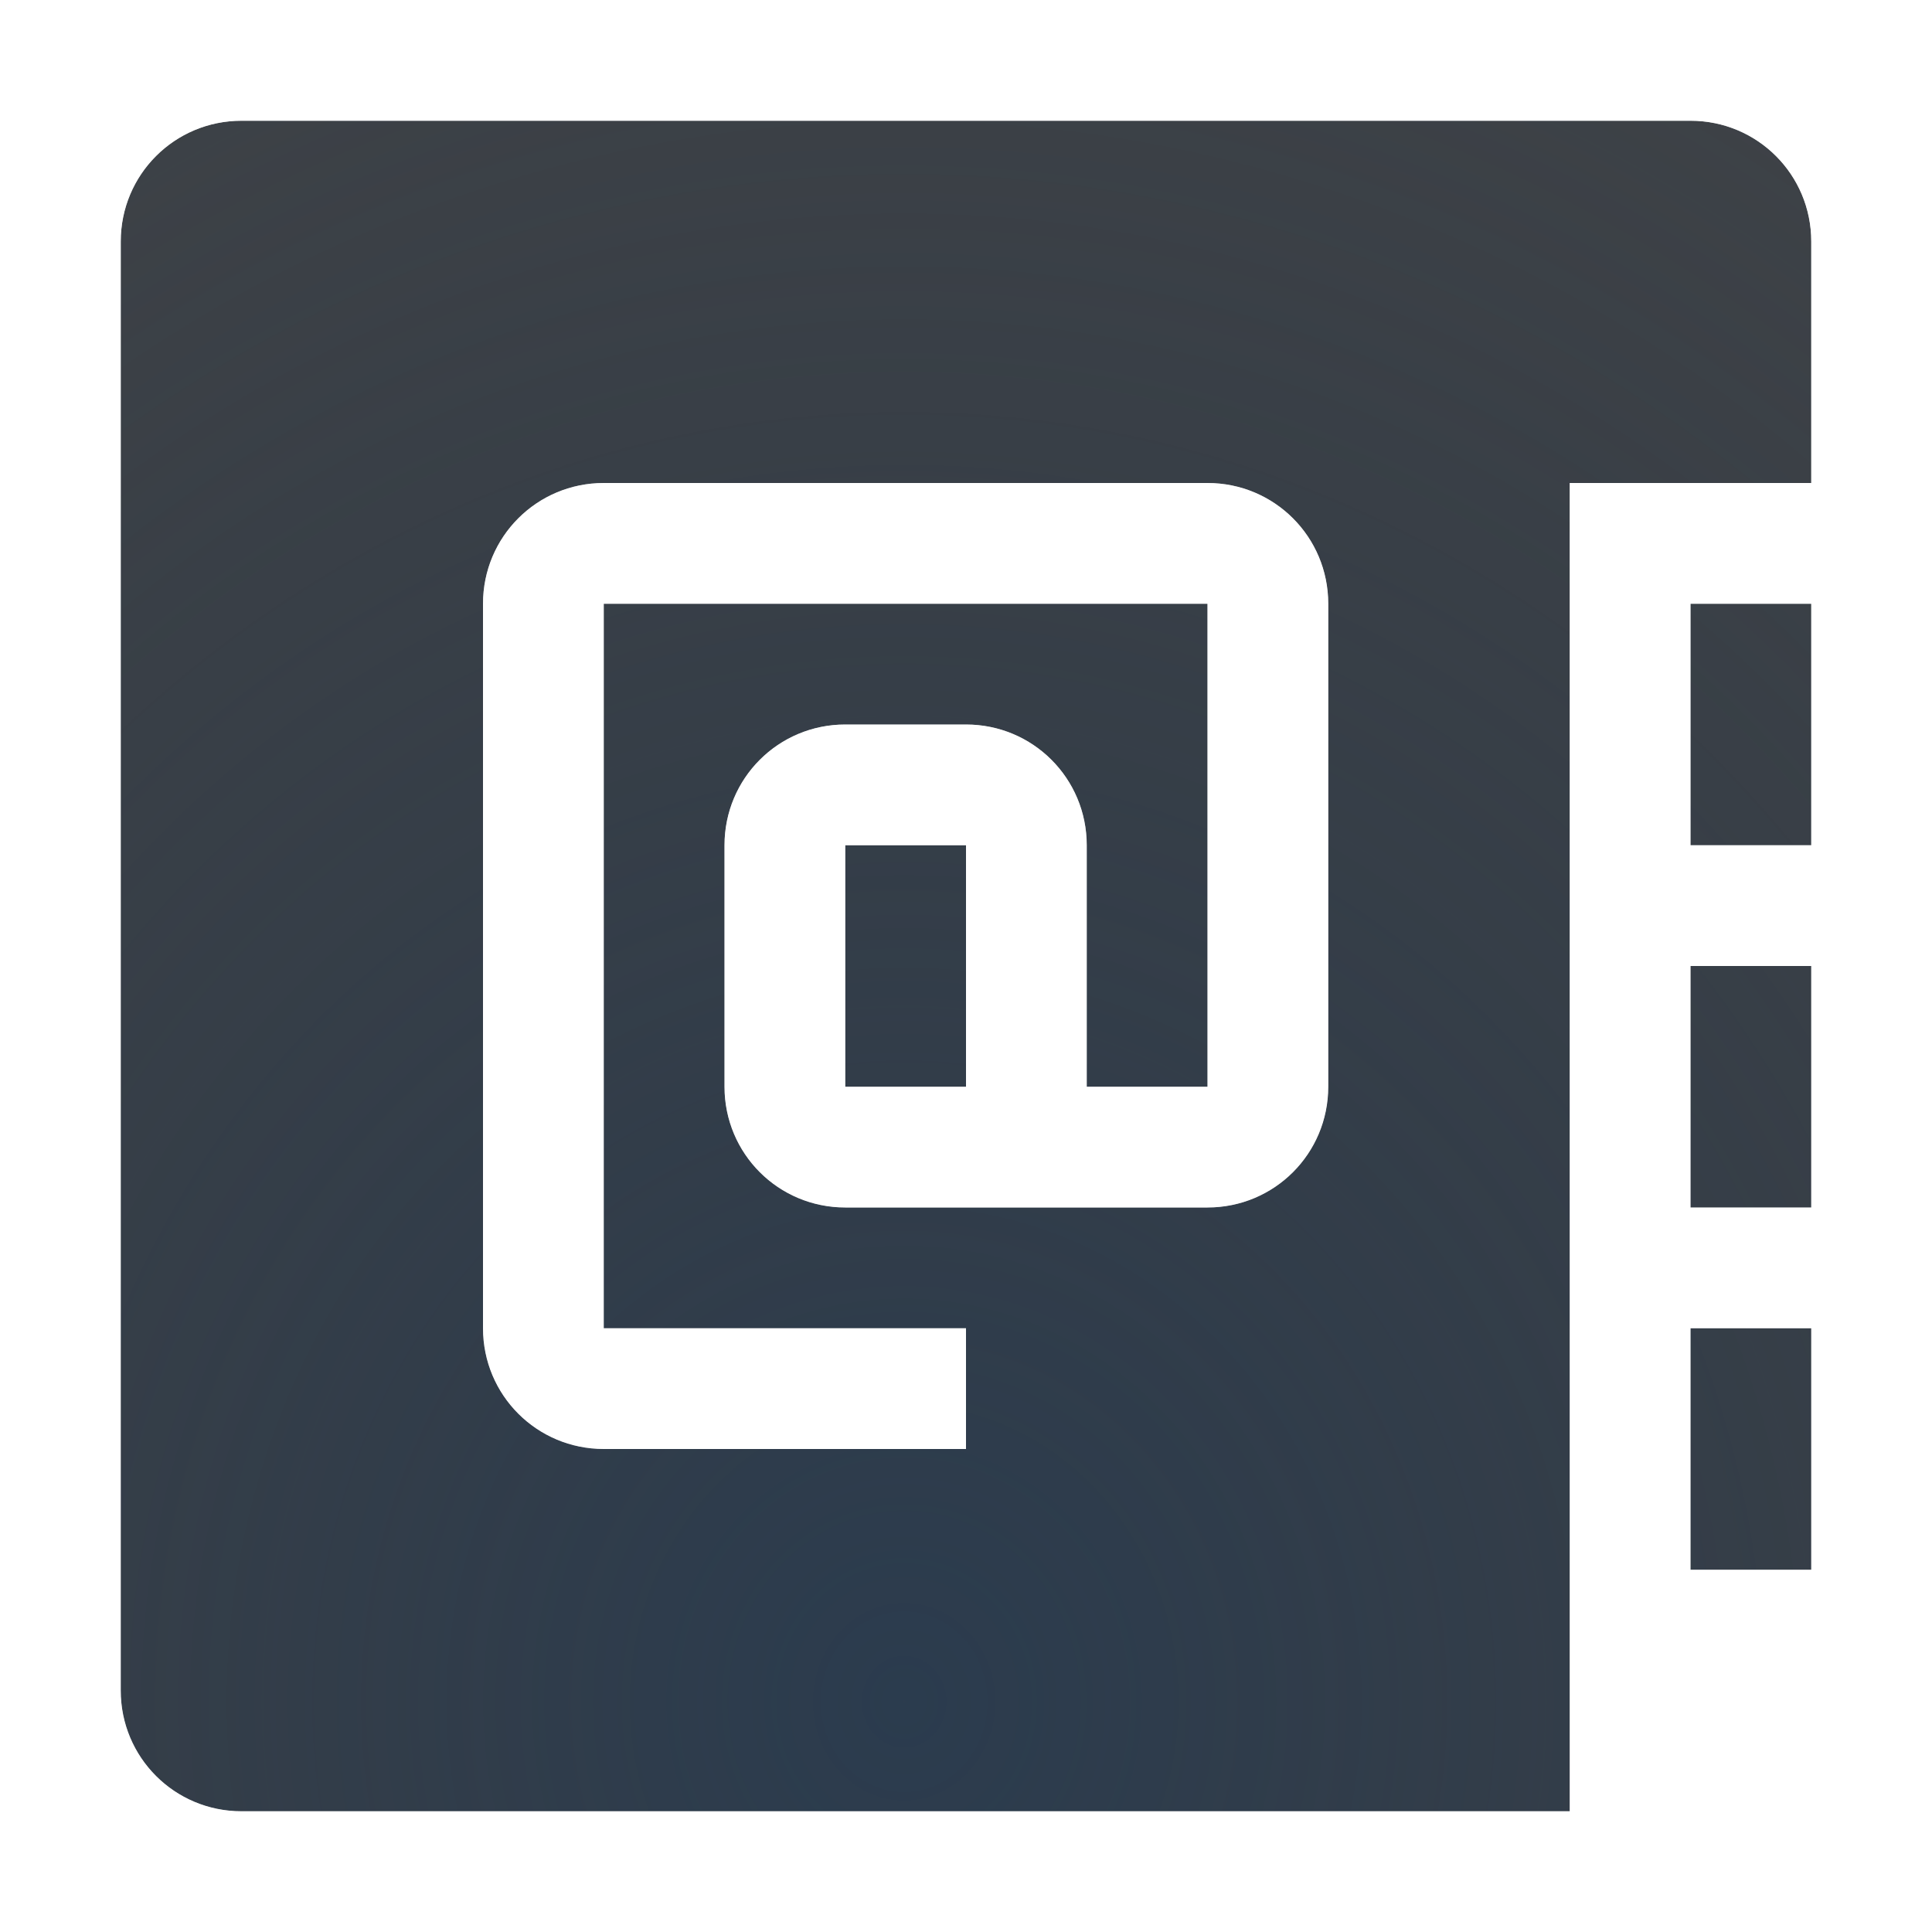
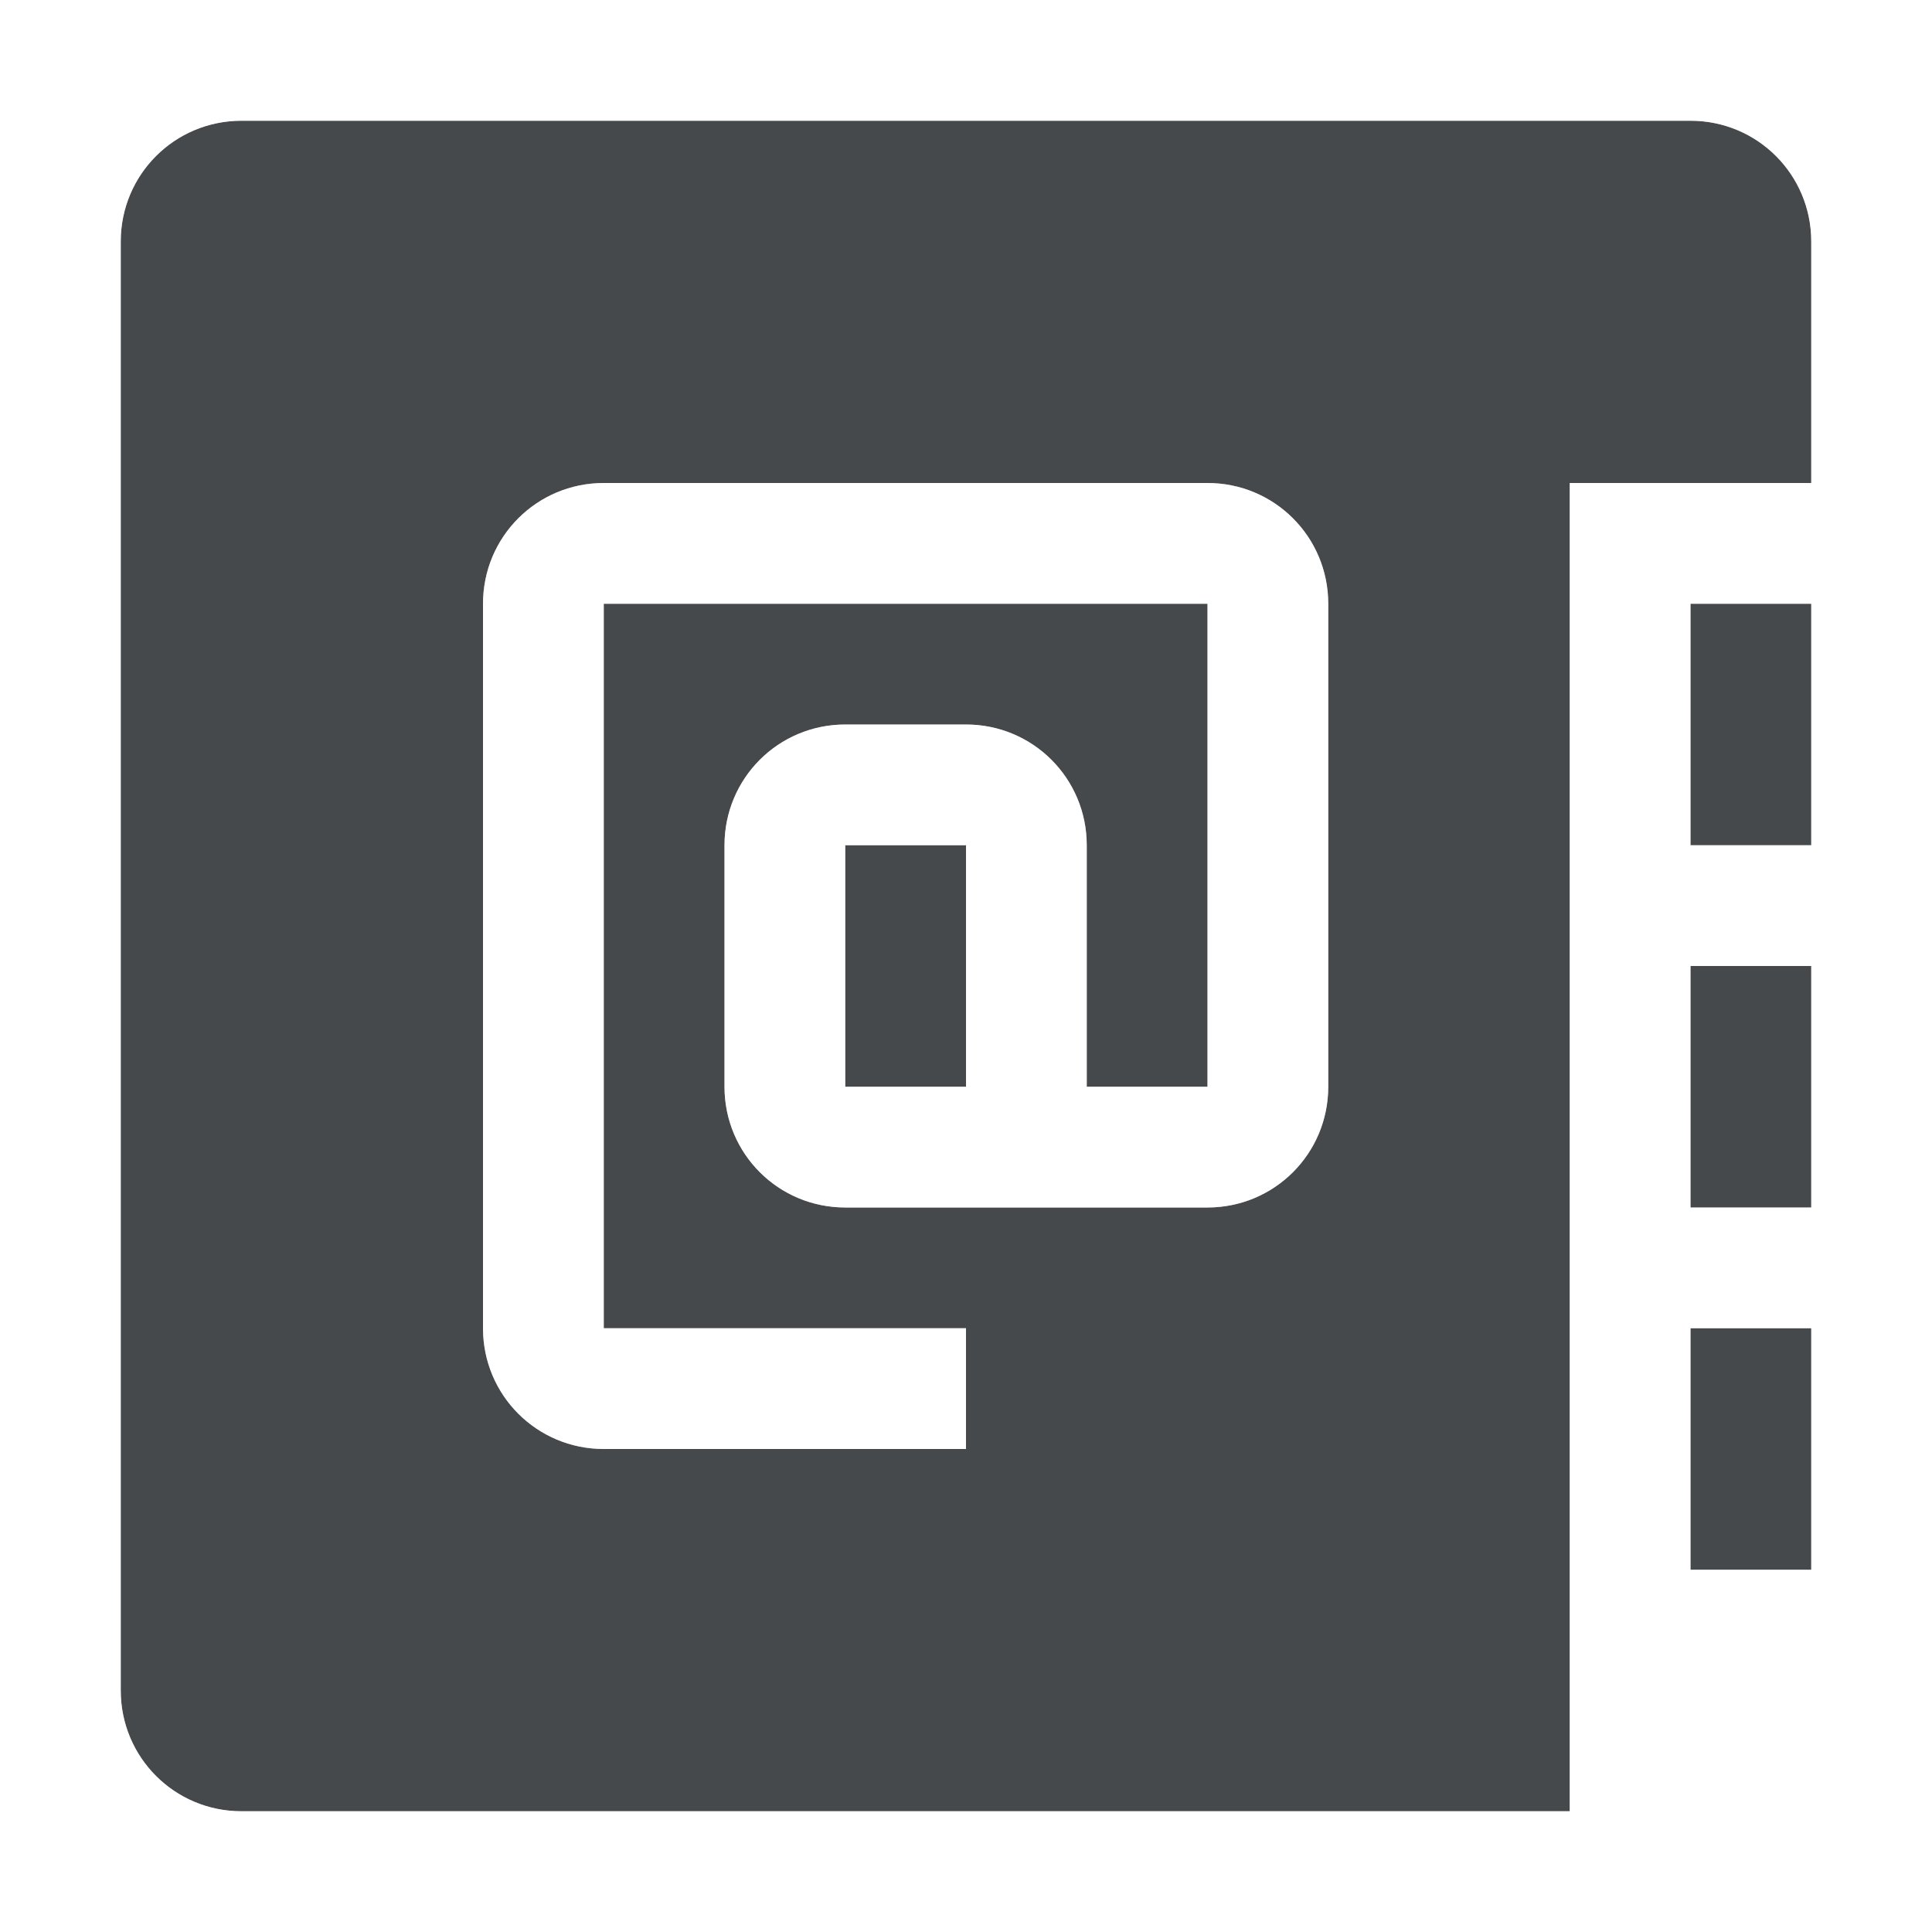
- <svg xmlns="http://www.w3.org/2000/svg" xmlns:xlink="http://www.w3.org/1999/xlink" width="16" height="16" version="1.1">
+ <svg xmlns="http://www.w3.org/2000/svg" id="i" width="16" height="16" version="1.1">
  <defs>
-     <radialGradient id="b" cx="7800.1" cy="-3926.4" r="6.5" gradientTransform="matrix(-7.7857e-6,1.8461,-2,-1.5122e-5,-7844.7,-14396)" gradientUnits="userSpaceOnUse">
-       <stop stop-color="#ffffff" stop-opacity=".749" offset="0" />
-       <stop stop-color="#ffffff" stop-opacity=".605" offset="1" />
-     </radialGradient>
-     <radialGradient id="a" cx="8" cy="13.342" r="6" gradientTransform="matrix(2.938 0 0 3.1845 -16.017 -28.381)" gradientUnits="userSpaceOnUse">
-       <stop stop-color="#213851" stop-opacity=".906" offset="0" />
-       <stop stop-color="#27303a" stop-opacity="0" offset="1" />
-     </radialGradient>
-     <radialGradient id="c" cx="7800.7" cy="-3926.4" r="6.5" gradientTransform="matrix(8.5282e-6 2.5506 -2.7632 0 -10842 -19893)" gradientUnits="userSpaceOnUse" xlink:href="#b" />
-     <radialGradient id="d" cx="-3354.2" cy="2106.4" r="3.5" gradientTransform="matrix(1.1619,0,0,1.0893,3922.6,-2288.2)" gradientUnits="userSpaceOnUse" xlink:href="#b" />
+     <style id="current-color-scheme" type="text/css">.ColorScheme-Text {color:#090d11;}.ColorScheme-Background{color:#ffffff;}</style>
  </defs>
-   <path d="m2 1c-0.554 0-1 0.446-1 1v12c0 0.554 0.446 1 1 1h11v-11h2v-2c0-0.554-0.446-1-1-1zm3 3h5c0.554 0 1 0.446 1 1v4c0 0.554-0.446 1-1 1h-3c-0.554 0-1-0.446-1-1v-2c0-0.554 0.446-1 1-1h1c0.554 0 1 0.446 1 1v2h1v-4h-5v6h3v1h-3c-0.554 0-1-0.446-1-1v-6c0-0.554 0.446-1 1-1zm9 1v2h1v-2zm-7 2v2h1v-2zm7 1v2h1v-2zm0 3v2h1v-2z" color="#000000" fill="#090d11" fill-opacity=".766" style="paint-order:normal" />
-   <path d="m2 1c-0.554 0-1 0.446-1 1v12c0 0.554 0.446 1 1 1h11v-11h2v-2c0-0.554-0.446-1-1-1zm3 3h5c0.554 0 1 0.446 1 1v4c0 0.554-0.446 1-1 1h-3c-0.554 0-1-0.446-1-1v-2c0-0.554 0.446-1 1-1h1c0.554 0 1 0.446 1 1v2h1v-4h-5v6h3v1h-3c-0.554 0-1-0.446-1-1v-6c0-0.554 0.446-1 1-1zm9 1v2h1v-2zm-7 2v2h1v-2zm7 1v2h1v-2zm0 3v2h1v-2z" color="#000000" fill="url(#a)" fill-opacity=".753" style="font-variant-east_asian:normal;paint-order:normal" />
-   <path d="m2 0c-1.091 0-2 0.909-2 2v12c0 1.091 0.909 2 2 2h12v-2h2v-3-1-2-1-2-1-2c0-1.091-0.909-2-2-2h-12zm0 1h12c0.554 0 1 0.446 1 1v2h-2v11h-11c-0.554 0-1-0.446-1-1v-12c0-0.554 0.446-1 1-1zm3 3c-0.554 0-1 0.446-1 1v6c0 0.554 0.446 1 1 1h3v-1h-3v-6h5v4h-1v-2c0-0.554-0.446-1-1-1h-1c-0.554 0-1 0.446-1 1v2c0 0.554 0.446 1 1 1h3c0.554 0 1-0.446 1-1v-4c0-0.554-0.446-1-1-1h-5zm9 1h1v2h-1v-2zm-7 2h1v2h-1v-2zm7 1h1v2h-1v-2zm0 3h1v2h-1v-2z" color="#000000" color-rendering="auto" dominant-baseline="auto" fill="url(#c)" image-rendering="auto" shape-rendering="auto" solid-color="#000000" style="font-feature-settings:normal;font-variant-alternates:normal;font-variant-caps:normal;font-variant-east_asian:normal;font-variant-ligatures:normal;font-variant-numeric:normal;font-variant-position:normal;isolation:auto;mix-blend-mode:normal;paint-order:normal;shape-padding:0;text-decoration-color:#000000;text-decoration-line:none;text-decoration-style:solid;text-indent:0;text-orientation:mixed;text-transform:none;white-space:normal" />
-   <path d="m24 6c-0.554 0-1 0.446-1 1v3c0 0.554 0.446 1 1 1h4c0.554 0 1-0.446 1-1v-3c0-0.554-0.446-1-1-1z" fill="url(#d)" style="paint-order:normal" />
+   <path id="g" d="m2 1c-0.554 0-1 0.446-1 1v12c0 0.554 0.446 1 1 1h11v-11h2v-2c0-0.554-0.446-1-1-1zm3 3h5c0.554 0 1 0.446 1 1v4c0 0.554-0.446 1-1 1h-3c-0.554 0-1-0.446-1-1v-2c0-0.554 0.446-1 1-1h1c0.554 0 1 0.446 1 1v2h1v-4h-5v6h3v1h-3c-0.554 0-1-0.446-1-1v-6c0-0.554 0.446-1 1-1zm9 1v2h1v-2zm-7 2v2h1v-2zm7 1v2h1v-2zm0 3v2h1v-2z" style="fill:currentColor;fill-opacity:0.75;" class="ColorScheme-Text" />
+   <path id="j" d="m2 0c-1.091 0-2 0.909-2 2v12c0 1.091 0.909 2 2 2h12v-2h2v-12c0-1.091-0.909-2-2-2h-12zm0 1h12c0.554 0 1 0.446 1 1v2h-2v11h-11c-0.554 0-1-0.446-1-1v-12c0-0.554 0.446-1 1-1zm3 3c-0.554 0-1 0.446-1 1v6c0 0.554 0.446 1 1 1h3v-1h-3v-6h5v4h-1v-2c0-0.554-0.446-1-1-1h-1c-0.554 0-1 0.446-1 1v2c0 0.554 0.446 1 1 1h3c0.554 0 1-0.446 1-1v-4c0-0.554-0.446-1-1-1h-5zm9 1h1v2h-1v-2zm-7 2h1v2h-1v-2zm7 1h1v2h-1v-2zm0 3h1v2h-1v-2z" style="fill:currentColor;fill-opacity:0.5;" class="ColorScheme-Background" />
</svg>
